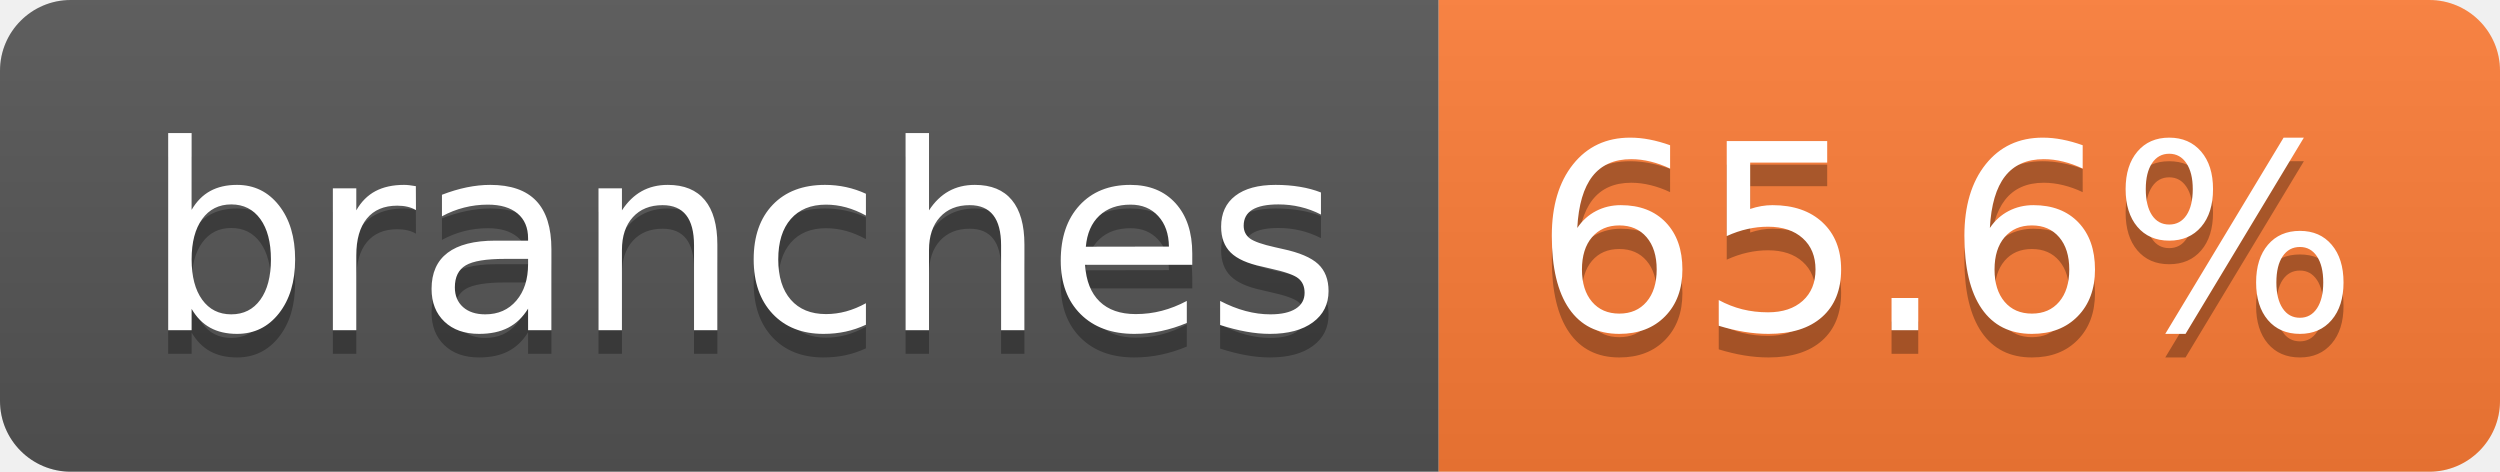
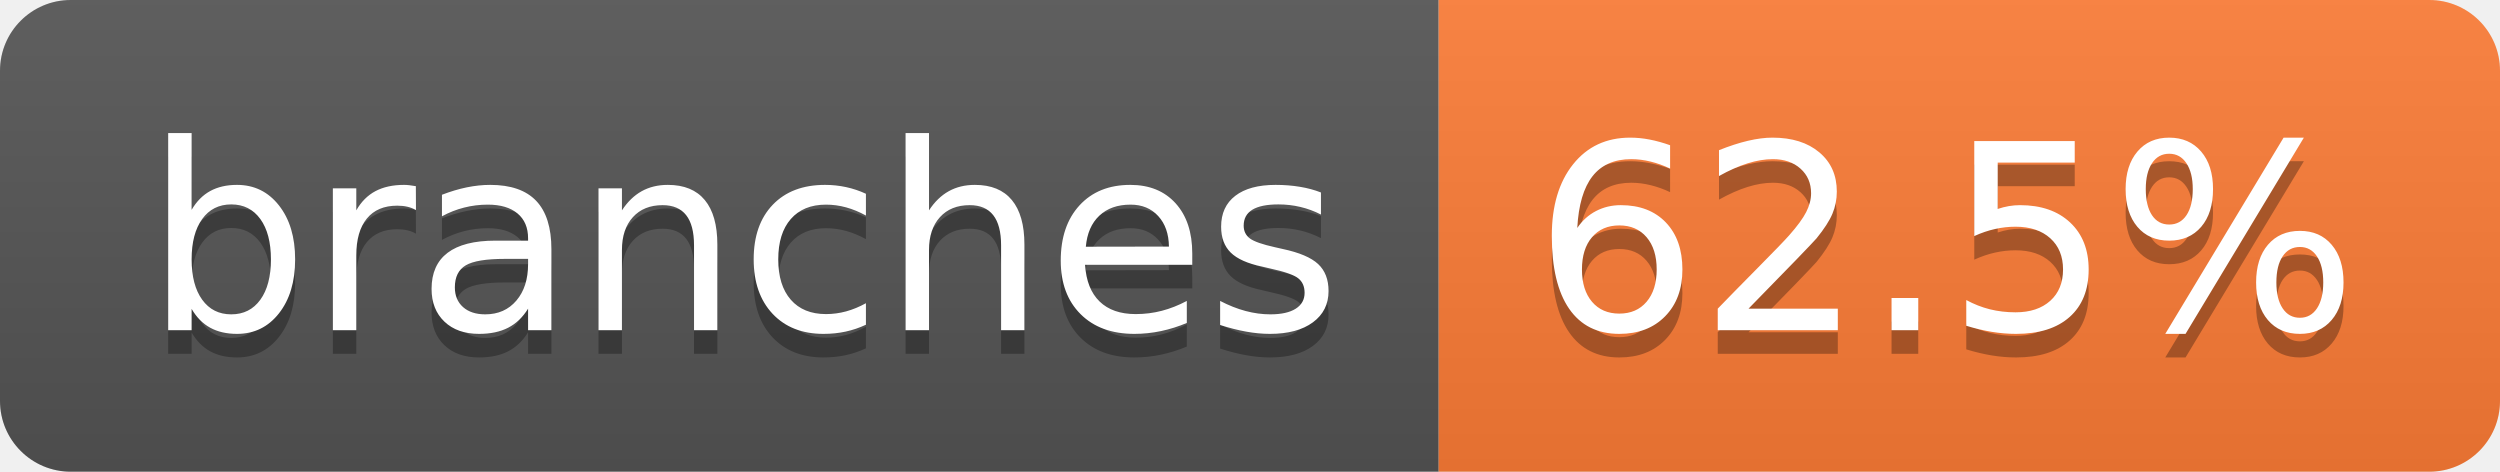
- <svg xmlns="http://www.w3.org/2000/svg" width="106" height="20" role="img" aria-label="branches: 65.6%">
+ <svg xmlns="http://www.w3.org/2000/svg" width="106" height="20" role="img" aria-label="branches: 62.5%">
  <linearGradient id="s" x2="0" y2="100%">
    <stop offset="0" stop-color="#bbb" stop-opacity=".1" />
    <stop offset="1" stop-opacity=".1" />
  </linearGradient>
  <clipPath id="r">
    <rect width="106" height="20" rx="3" fill="#fff" />
  </clipPath>
  <g clip-path="url(#r)">
    <rect width="61" height="20" fill="#555" />
    <rect x="61" width="45" height="20" fill="#fe7d37" />
    <rect width="106" height="20" fill="url(#s)" />
  </g>
  <g fill="#fff" text-anchor="middle" font-family="Verdana,Geneva,DejaVu Sans,sans-serif" text-rendering="geometricPrecision" font-size="110">
    <text aria-hidden="true" x="315" y="150" fill="#010101" fill-opacity=".3" transform="scale(.1)" textLength="507">branches</text>
    <text x="315" y="140" transform="scale(.1)" fill="#fff" textLength="507">branches</text>
-     <text aria-hidden="true" x="825" y="150" fill="#010101" fill-opacity=".3" transform="scale(.1)" textLength="350">65.6%</text>
-     <text x="825" y="140" transform="scale(.1)" fill="#fff" textLength="350">65.6%</text>
+     <text aria-hidden="true" x="825" y="150" fill="#010101" fill-opacity=".3" transform="scale(.1)" textLength="350">62.5%</text>
+     <text x="825" y="140" transform="scale(.1)" fill="#fff" textLength="350">62.5%</text>
  </g>
</svg>
